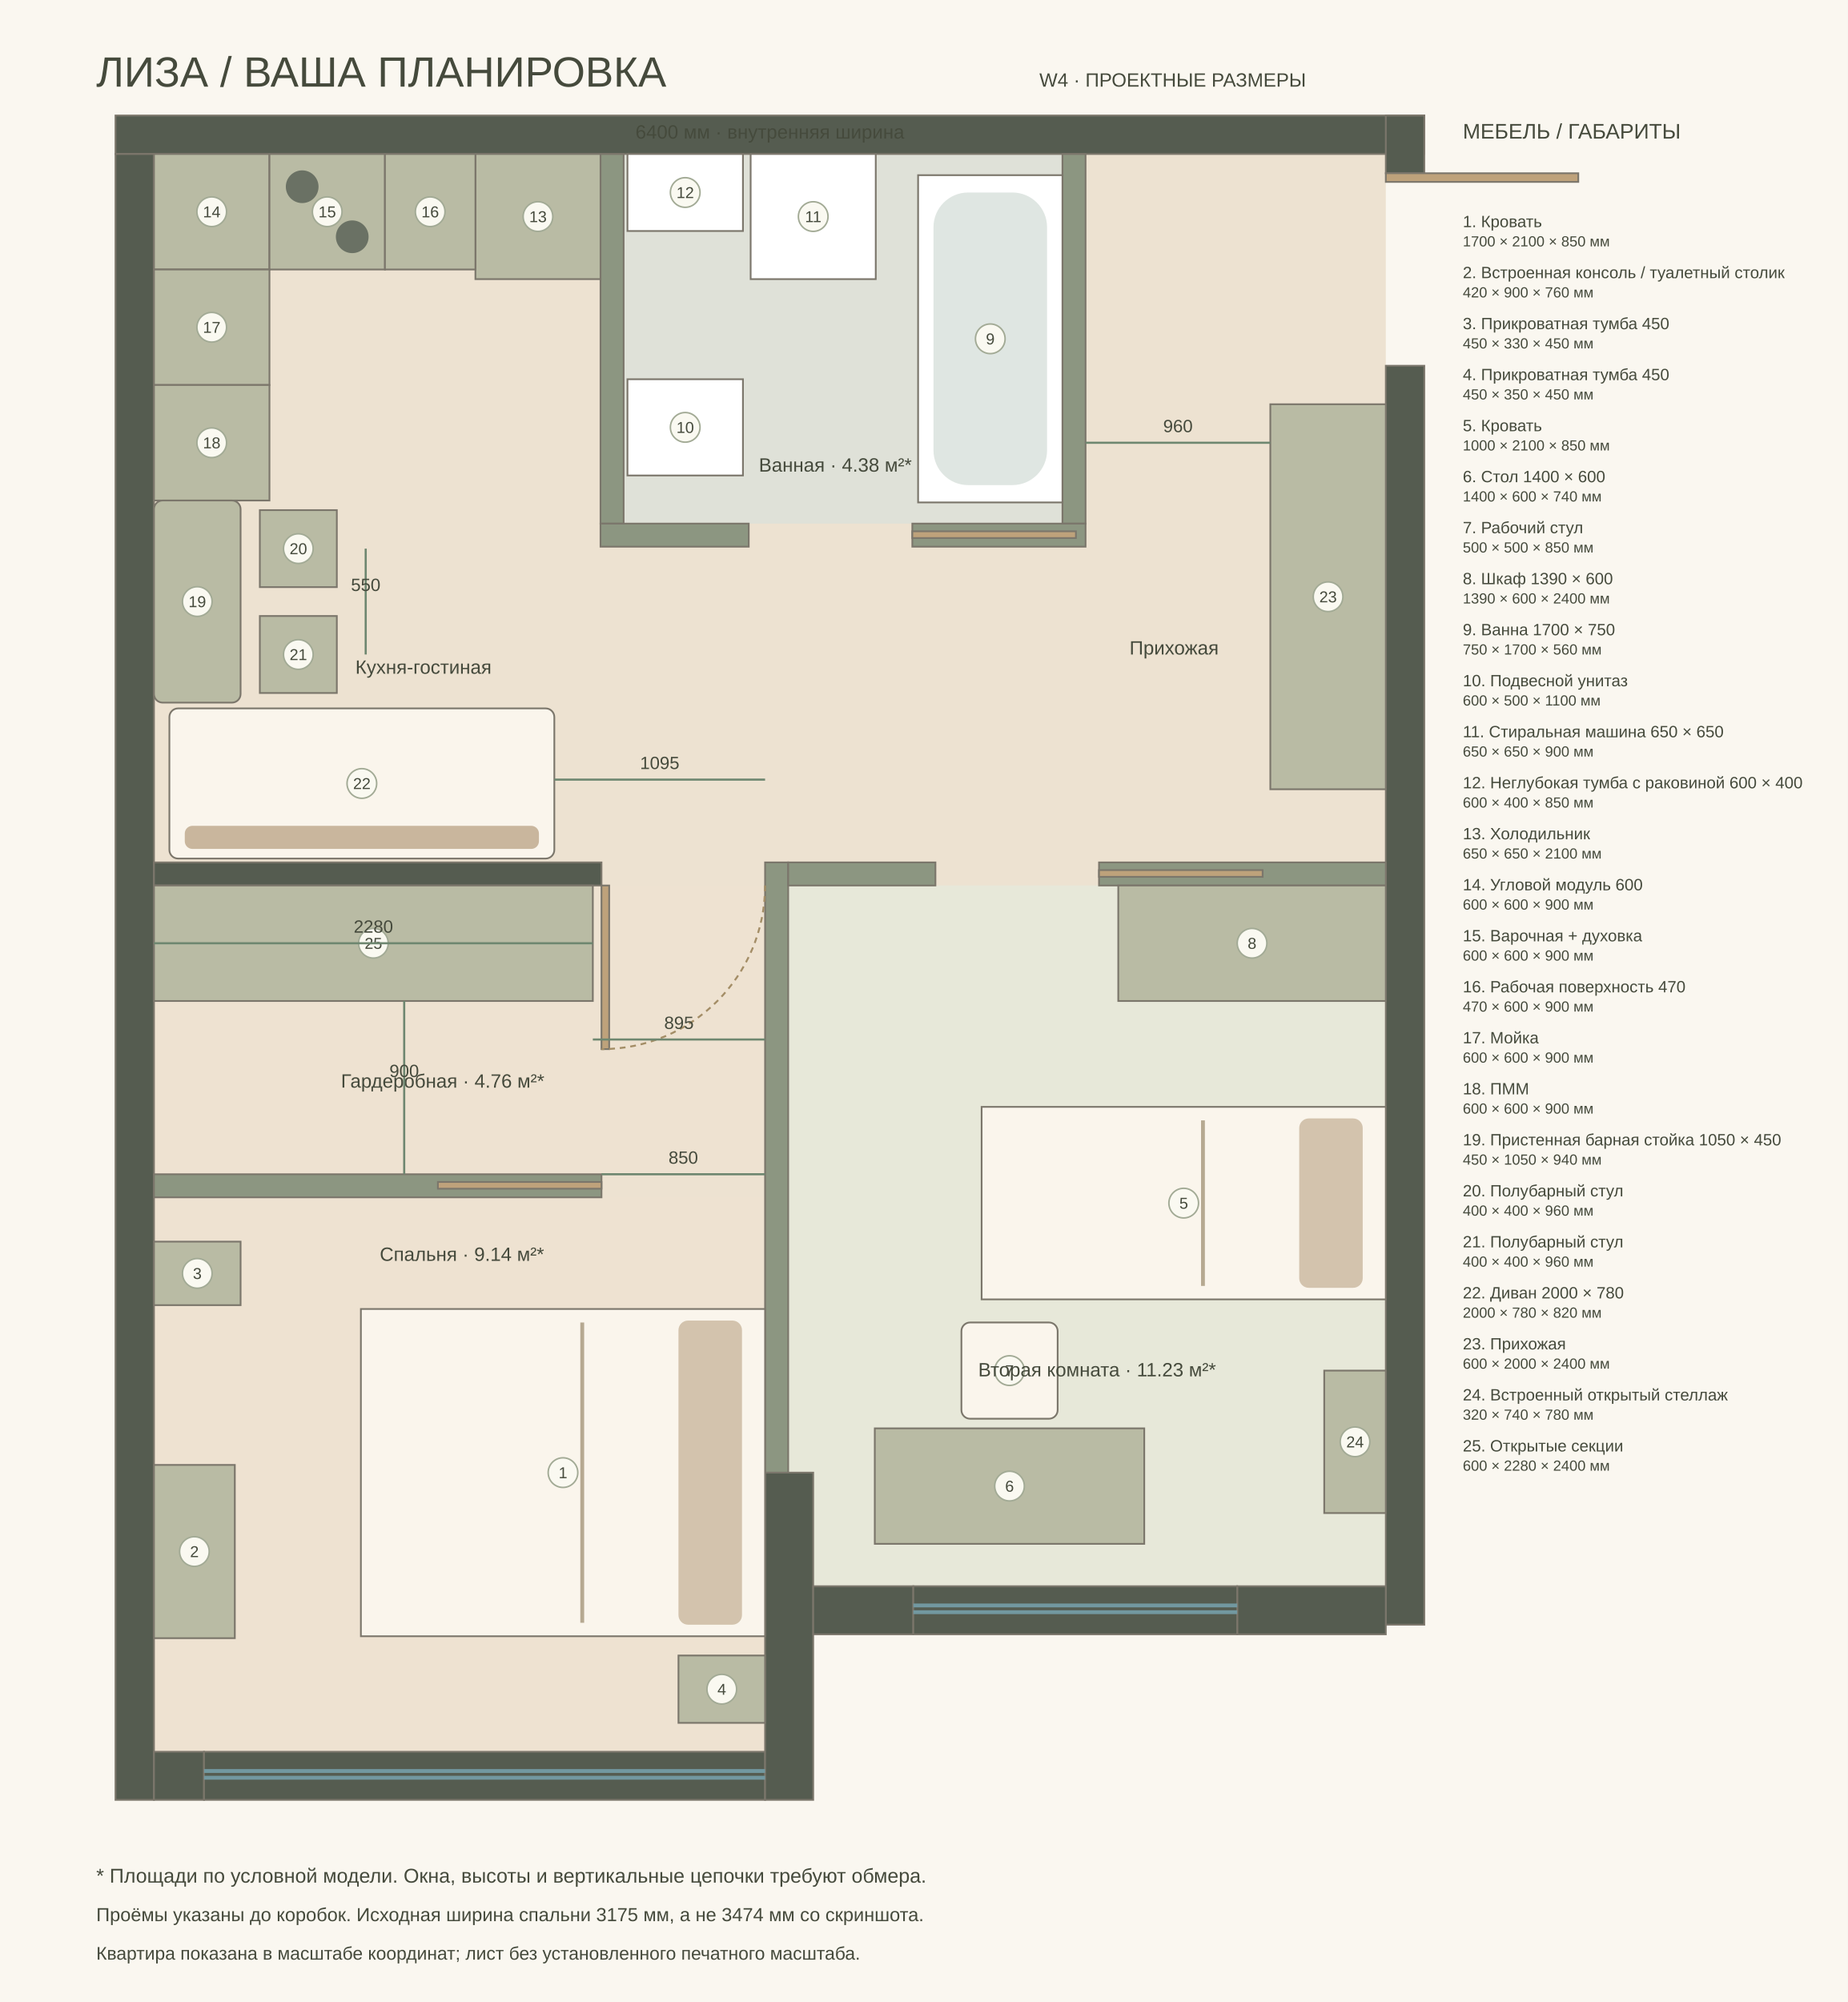
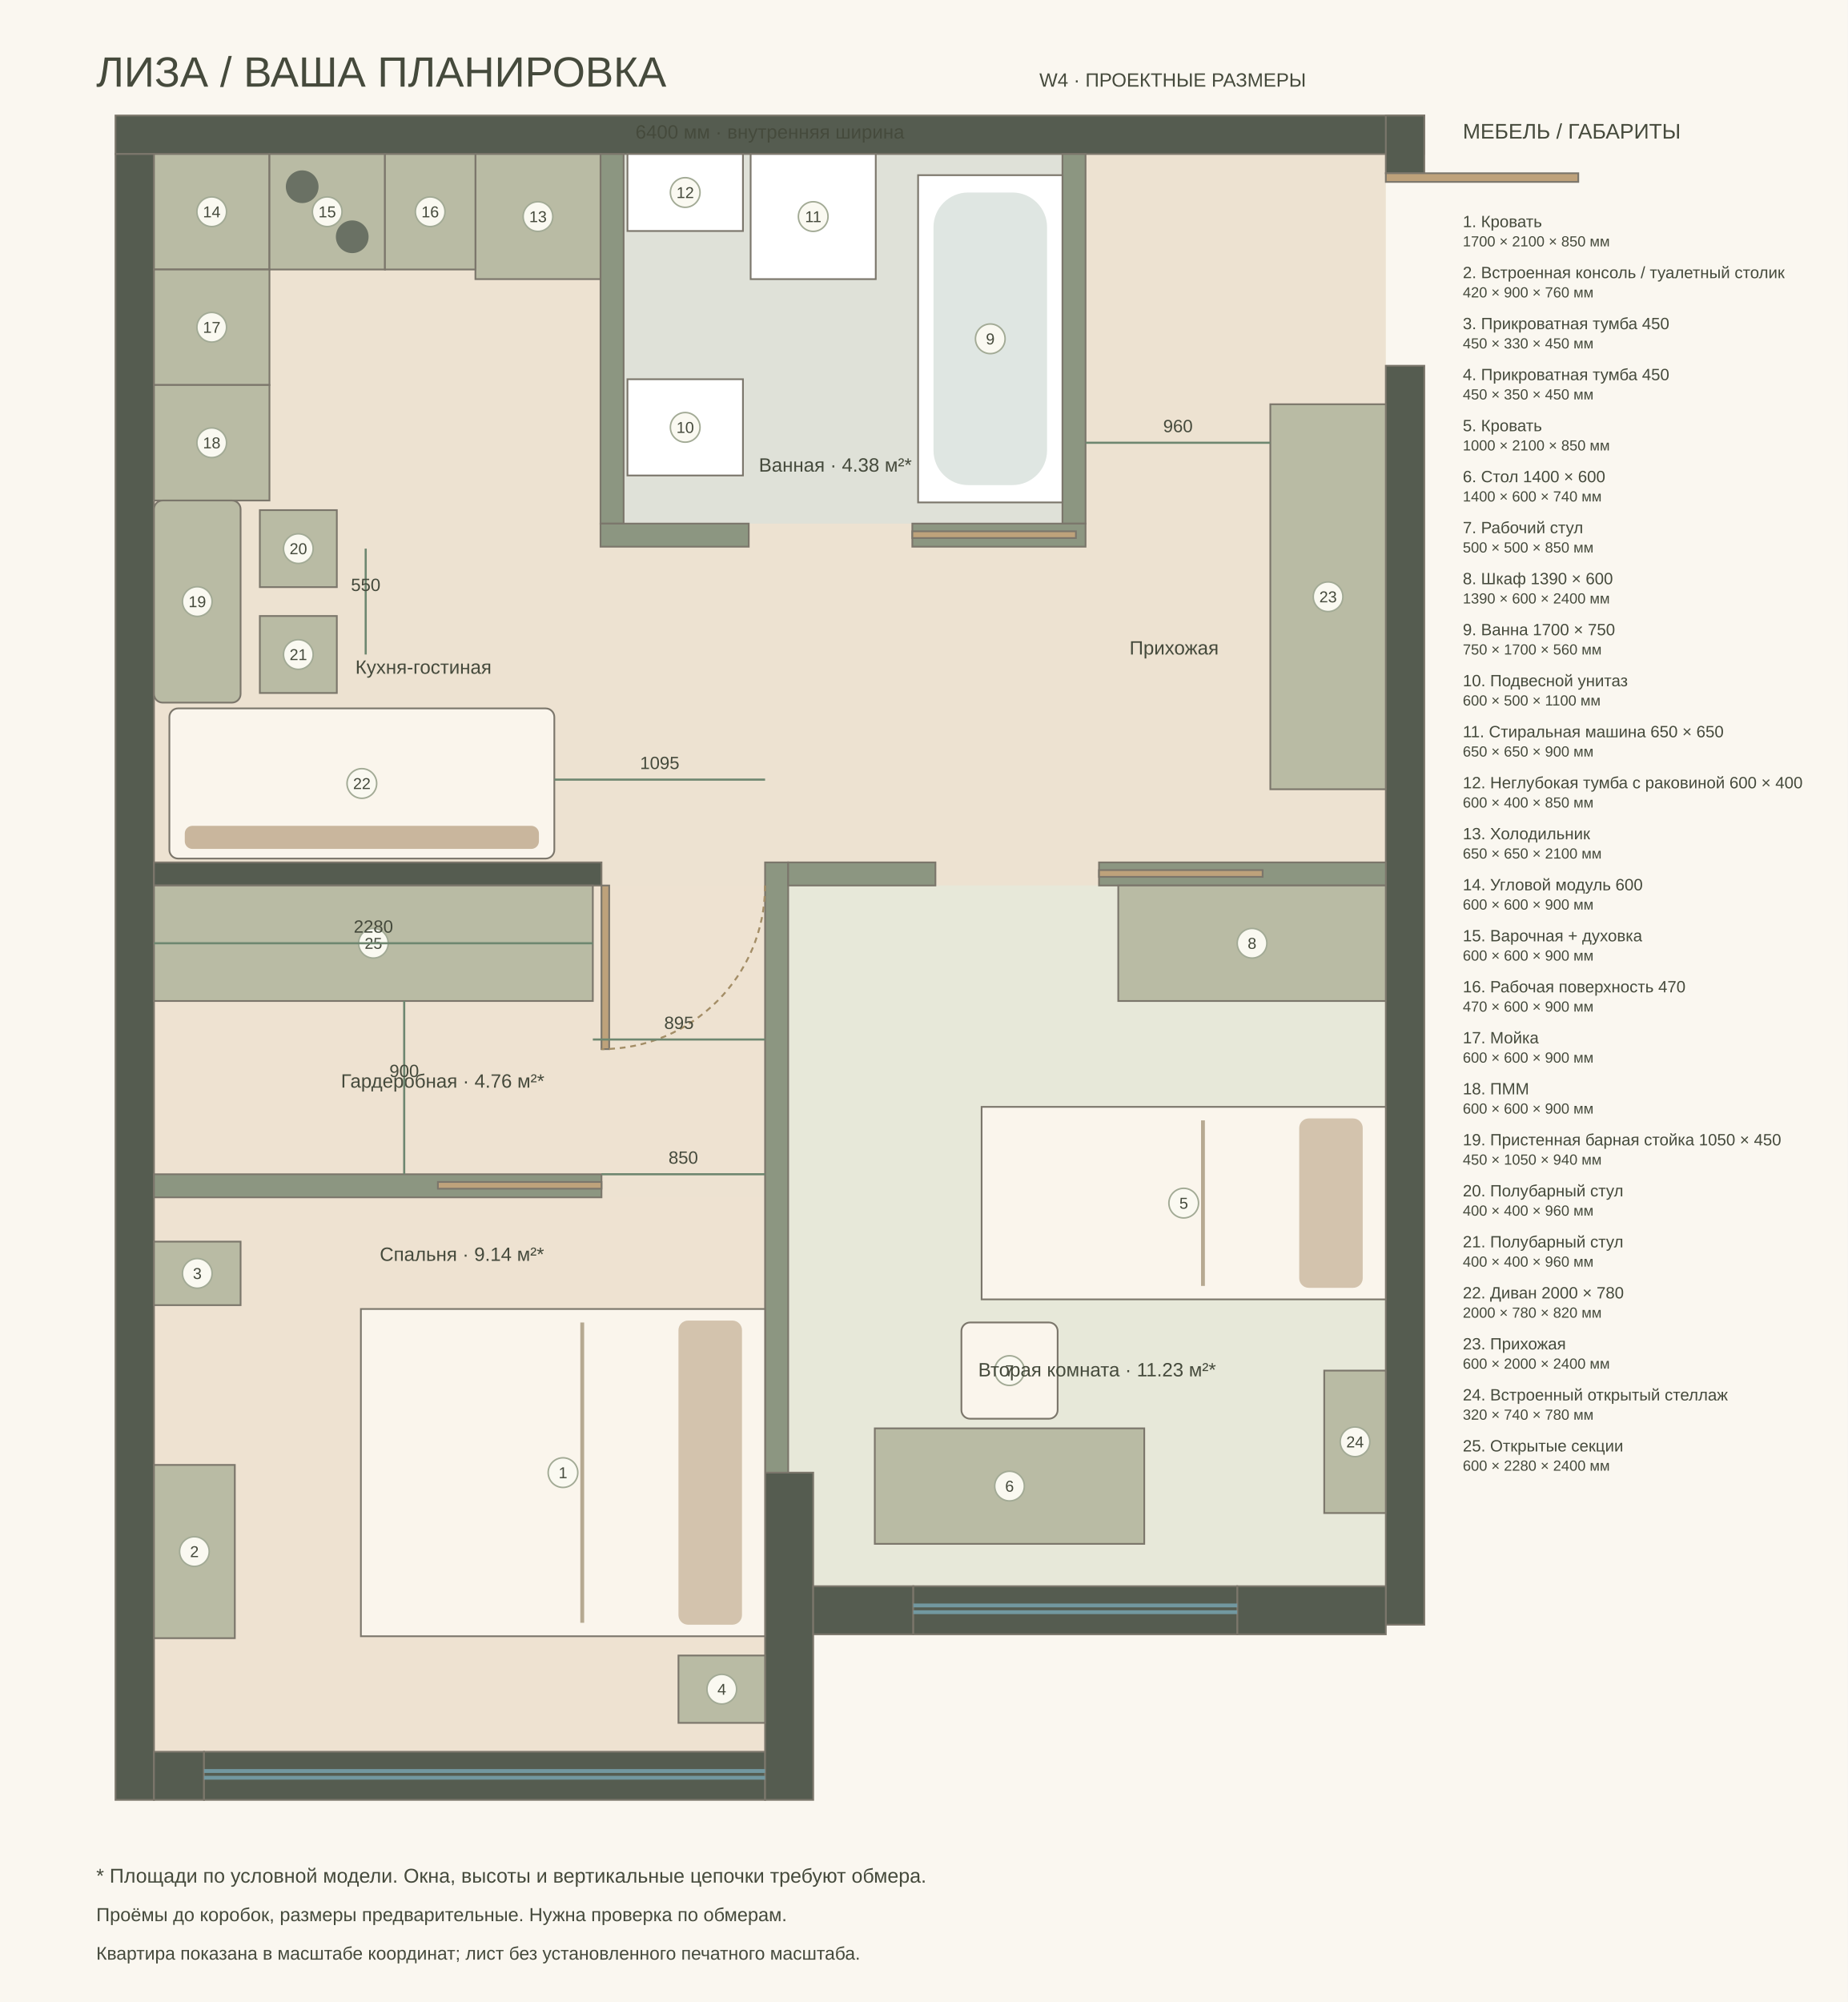
<svg xmlns="http://www.w3.org/2000/svg" width="1440" height="1560" viewBox="-800 -800 9600 10400">
  <style>text{font-family:Arial,sans-serif;fill:#454a3c}</style>
  <rect x="-800" y="-800" width="9600" height="10400" fill="#faf7f0" />
  <text x="-300" y="-350" font-size="220">ЛИЗА / ВАША ПЛАНИРОВКА</text>
  <text x="4600" y="-350" font-size="100">W4 · ПРОЕКТНЫЕ РАЗМЕРЫ</text>
  <path d="M0 0L6400 0L6400 7440L3425 7440L3425 6850L3175 6850L3175 8300L0 8300Z" fill="#ede2d1" />
  <polygon points="0,5420 3175,5420 3175,8300 0,8300" fill="#eee2d1" />
  <polygon points="3295,3800 6400,3800 6400,7440 3425,7440 3425,6850 3295,6850" fill="#e7e8d9" />
  <polygon points="2440,0 4720,0 4720,1920 2440,1920" fill="#dfe1d8" />
  <polygon points="0,3800 3175,3800 3175,5300 0,5300" fill="#eee2d1" />
  <rect x="-200" y="-200" width="6800" height="200" fill="#555c50" stroke="#7b766b" stroke-width="9" />
  <rect x="-200" y="0" width="200" height="8550" fill="#555c50" stroke="#7b766b" stroke-width="9" />
  <rect x="6400" y="-200" width="200" height="300" fill="#555c50" stroke="#7b766b" stroke-width="9" />
  <rect x="6400" y="1100" width="200" height="6540" fill="#555c50" stroke="#7b766b" stroke-width="9" />
  <rect x="0" y="8300" width="260" height="250" fill="#555c50" stroke="#7b766b" stroke-width="9" />
  <rect x="260" y="8300" width="2915" height="250" fill="#555c50" stroke="#7b766b" stroke-width="9" />
  <rect x="3175" y="6850" width="250" height="1700" fill="#555c50" stroke="#7b766b" stroke-width="9" />
  <rect x="3425" y="7440" width="520" height="250" fill="#555c50" stroke="#7b766b" stroke-width="9" />
  <rect x="5628" y="7440" width="772" height="250" fill="#555c50" stroke="#7b766b" stroke-width="9" />
  <rect x="3945" y="7440" width="1683" height="250" fill="#555c50" stroke="#7b766b" stroke-width="9" />
  <rect x="2320" y="0" width="120" height="1920" fill="#8c9681" stroke="#7b766b" stroke-width="9" />
  <rect x="4720" y="0" width="120" height="1920" fill="#8c9681" stroke="#7b766b" stroke-width="9" />
  <rect x="2320" y="1920" width="770" height="120" fill="#8c9681" stroke="#7b766b" stroke-width="9" />
  <rect x="3940" y="1920" width="900" height="120" fill="#8c9681" stroke="#7b766b" stroke-width="9" />
  <rect x="0" y="5300" width="2325" height="120" fill="#8c9681" stroke="#7b766b" stroke-width="9" />
  <rect x="3175" y="3680" width="120" height="3170" fill="#8c9681" stroke="#7b766b" stroke-width="9" />
  <rect x="4910" y="3680" width="1490" height="120" fill="#8c9681" stroke="#7b766b" stroke-width="9" />
  <rect x="3295" y="3680" width="765" height="120" fill="#8c9681" stroke="#7b766b" stroke-width="9" />
  <rect x="0" y="3680" width="2325" height="120" fill="#555c50" stroke="#7b766b" stroke-width="9" />
  <path d="M260 8400h2915m-2915 35h2915" fill="none" stroke="#7298a0" stroke-width="20" />
  <path d="M3945 7540h1683m-1683 35h1683" fill="none" stroke="#7298a0" stroke-width="20" />
  <rect x="1275" y="5800" width="1700" height="2100" fill="#faf5ec" stroke="#7b766b" stroke-width="9" transform="rotate(90 2125 6850)" />
  <g transform="rotate(90 2125 6850)">
    <rect x="1335" y="5920" width="1580" height="330" rx="50" fill="#d3c3ad" />
    <path d="M1345 6750h1560" stroke="#b6a991" stroke-width="20" />
  </g>
  <circle cx="2125" cy="6850" r="77" fill="#faf9f1" stroke="#a2aa95" stroke-width="8" />
  <text x="2125" y="6879" font-size="82" text-anchor="middle">1</text>
  <rect x="0" y="6810" width="420" height="900" fill="#b9bba4" stroke="#7b766b" stroke-width="9" />
  <circle cx="210" cy="7260" r="77" fill="#faf9f1" stroke="#a2aa95" stroke-width="8" />
  <text x="210" y="7289" font-size="82" text-anchor="middle">2</text>
  <rect x="0" y="5650" width="450" height="330" fill="#b9bba4" stroke="#7b766b" stroke-width="9" />
  <circle cx="225" cy="5815" r="77" fill="#faf9f1" stroke="#a2aa95" stroke-width="8" />
  <text x="225" y="5844" font-size="82" text-anchor="middle">3</text>
  <rect x="2725" y="7800" width="450" height="350" fill="#b9bba4" stroke="#7b766b" stroke-width="9" />
  <circle cx="2950" cy="7975" r="77" fill="#faf9f1" stroke="#a2aa95" stroke-width="8" />
  <text x="2950" y="8004" font-size="82" text-anchor="middle">4</text>
  <rect x="4850" y="4400" width="1000" height="2100" fill="#faf5ec" stroke="#7b766b" stroke-width="9" transform="rotate(90 5350 5450)" />
  <g transform="rotate(90 5350 5450)">
    <rect x="4910" y="4520" width="880" height="330" rx="50" fill="#d3c3ad" />
    <path d="M4920 5350h860" stroke="#b6a991" stroke-width="20" />
  </g>
  <circle cx="5350" cy="5450" r="77" fill="#faf9f1" stroke="#a2aa95" stroke-width="8" />
  <text x="5350" y="5479" font-size="82" text-anchor="middle">5</text>
  <rect x="3745" y="6620" width="1400" height="600" fill="#b9bba4" stroke="#7b766b" stroke-width="9" />
  <circle cx="4445" cy="6920" r="77" fill="#faf9f1" stroke="#a2aa95" stroke-width="8" />
  <text x="4445" y="6949" font-size="82" text-anchor="middle">6</text>
  <rect x="4195" y="6070" width="500" height="500" fill="#faf5ec" stroke="#7b766b" stroke-width="9" rx="45" />
  <circle cx="4445" cy="6320" r="77" fill="#faf9f1" stroke="#a2aa95" stroke-width="8" />
  <text x="4445" y="6349" font-size="82" text-anchor="middle">7</text>
  <rect x="5010" y="3800" width="1390" height="600" fill="#b9bba4" stroke="#7b766b" stroke-width="9" />
  <circle cx="5705" cy="4100" r="77" fill="#faf9f1" stroke="#a2aa95" stroke-width="8" />
  <text x="5705" y="4129" font-size="82" text-anchor="middle">8</text>
  <rect x="3970" y="110" width="750" height="1700" fill="#fff" stroke="#7b766b" stroke-width="9" />
  <rect x="4050" y="200" width="590" height="1520" rx="180" fill="#dfe6e2" />
  <circle cx="4345" cy="960" r="77" fill="#faf9f1" stroke="#a2aa95" stroke-width="8" />
  <text x="4345" y="989" font-size="82" text-anchor="middle">9</text>
  <rect x="2460" y="1170" width="600" height="500" fill="#fff" stroke="#7b766b" stroke-width="9" />
  <circle cx="2760" cy="1420" r="77" fill="#faf9f1" stroke="#a2aa95" stroke-width="8" />
  <text x="2760" y="1449" font-size="82" text-anchor="middle">10</text>
  <rect x="3100" y="0" width="650" height="650" fill="#fff" stroke="#7b766b" stroke-width="9" />
  <circle cx="3425" cy="325" r="77" fill="#faf9f1" stroke="#a2aa95" stroke-width="8" />
  <text x="3425" y="354" font-size="82" text-anchor="middle">11</text>
  <rect x="2460" y="0" width="600" height="400" fill="#fff" stroke="#7b766b" stroke-width="9" />
  <circle cx="2760" cy="200" r="77" fill="#faf9f1" stroke="#a2aa95" stroke-width="8" />
  <text x="2760" y="229" font-size="82" text-anchor="middle">12</text>
  <rect x="1670" y="0" width="650" height="650" fill="#b9bba4" stroke="#7b766b" stroke-width="9" />
  <circle cx="1995" cy="325" r="77" fill="#faf9f1" stroke="#a2aa95" stroke-width="8" />
  <text x="1995" y="354" font-size="82" text-anchor="middle">13</text>
  <rect x="0" y="0" width="600" height="600" fill="#b9bba4" stroke="#7b766b" stroke-width="9" />
  <circle cx="300" cy="300" r="77" fill="#faf9f1" stroke="#a2aa95" stroke-width="8" />
  <text x="300" y="329" font-size="82" text-anchor="middle">14</text>
  <rect x="600" y="0" width="600" height="600" fill="#b9bba4" stroke="#7b766b" stroke-width="9" />
  <circle cx="770" cy="170" r="85" fill="#6a7164" />
  <circle cx="1030" cy="430" r="85" fill="#6a7164" />
  <circle cx="900" cy="300" r="77" fill="#faf9f1" stroke="#a2aa95" stroke-width="8" />
  <text x="900" y="329" font-size="82" text-anchor="middle">15</text>
  <rect x="1200" y="0" width="470" height="600" fill="#b9bba4" stroke="#7b766b" stroke-width="9" />
  <circle cx="1435" cy="300" r="77" fill="#faf9f1" stroke="#a2aa95" stroke-width="8" />
  <text x="1435" y="329" font-size="82" text-anchor="middle">16</text>
  <rect x="0" y="600" width="600" height="600" fill="#b9bba4" stroke="#7b766b" stroke-width="9" />
  <circle cx="300" cy="900" r="77" fill="#faf9f1" stroke="#a2aa95" stroke-width="8" />
  <text x="300" y="929" font-size="82" text-anchor="middle">17</text>
  <rect x="0" y="1200" width="600" height="600" fill="#b9bba4" stroke="#7b766b" stroke-width="9" />
  <circle cx="300" cy="1500" r="77" fill="#faf9f1" stroke="#a2aa95" stroke-width="8" />
  <text x="300" y="1529" font-size="82" text-anchor="middle">18</text>
  <rect x="0" y="1800" width="450" height="1050" fill="#b9bba4" stroke="#7b766b" stroke-width="9" rx="45" />
  <circle cx="225" cy="2325" r="77" fill="#faf9f1" stroke="#a2aa95" stroke-width="8" />
  <text x="225" y="2354" font-size="82" text-anchor="middle">19</text>
  <rect x="550" y="1850" width="400" height="400" fill="#b9bba4" stroke="#7b766b" stroke-width="9" />
  <circle cx="750" cy="2050" r="77" fill="#faf9f1" stroke="#a2aa95" stroke-width="8" />
  <text x="750" y="2079" font-size="82" text-anchor="middle">20</text>
  <rect x="550" y="2400" width="400" height="400" fill="#b9bba4" stroke="#7b766b" stroke-width="9" />
  <circle cx="750" cy="2600" r="77" fill="#faf9f1" stroke="#a2aa95" stroke-width="8" />
  <text x="750" y="2629" font-size="82" text-anchor="middle">21</text>
  <rect x="80" y="2880" width="2000" height="780" fill="#faf5ec" stroke="#7b766b" stroke-width="9" rx="45" />
  <g>
    <rect x="160" y="3490" width="1840" height="120" rx="40" fill="#c9b69d" />
  </g>
  <circle cx="1080" cy="3270" r="77" fill="#faf9f1" stroke="#a2aa95" stroke-width="8" />
  <text x="1080" y="3299" font-size="82" text-anchor="middle">22</text>
  <rect x="5800" y="1300" width="600" height="2000" fill="#b9bba4" stroke="#7b766b" stroke-width="9" />
  <circle cx="6100" cy="2300" r="77" fill="#faf9f1" stroke="#a2aa95" stroke-width="8" />
  <text x="6100" y="2329" font-size="82" text-anchor="middle">23</text>
  <rect x="6080" y="6320" width="320" height="740" fill="#b9bba4" stroke="#7b766b" stroke-width="9" />
  <circle cx="6240" cy="6690" r="77" fill="#faf9f1" stroke="#a2aa95" stroke-width="8" />
  <text x="6240" y="6719" font-size="82" text-anchor="middle">24</text>
  <rect x="840" y="2960" width="600" height="2280" fill="#b9bba4" stroke="#7b766b" stroke-width="9" transform="rotate(270 1140 4100)" />
  <circle cx="1140" cy="4100" r="77" fill="#faf9f1" stroke="#a2aa95" stroke-width="8" />
  <text x="1140" y="4129" font-size="82" text-anchor="middle">25</text>
  <rect x="6400" y="100" width="1000" height="45" fill="#bea27b" stroke="#7b766b" stroke-width="9" />
  <rect x="1475" y="5340" width="850" height="35" fill="#bea27b" stroke="#7b766b" stroke-width="9" />
  <rect x="4910" y="3720" width="850" height="35" fill="#bea27b" stroke="#7b766b" stroke-width="9" />
  <rect x="3940" y="1960" width="850" height="35" fill="#bea27b" stroke="#7b766b" stroke-width="9" />
  <rect x="2325" y="3800" width="40" height="850" fill="#bea27b" stroke="#7b766b" stroke-width="9" />
  <path d="M3175 3800A850 850 0 0 1 2325 4650" stroke="#a38d66" stroke-dasharray="30 25" stroke-width="10" fill="none" />
  <g>
    <text x="1600" y="5750" font-size="100" text-anchor="middle" fill="#343d31">Спальня · 9.14 м²*</text>
  </g>
  <g>
    <text x="4900" y="6350" font-size="100" text-anchor="middle" fill="#343d31">Вторая комната · 11.23 м²*</text>
  </g>
  <g>
    <text x="3540" y="1650" font-size="100" text-anchor="middle" fill="#343d31">Ванная · 4.38 м²*</text>
  </g>
  <g>
    <text x="1400" y="2700" font-size="100" text-anchor="middle" fill="#343d31">Кухня-гостиная</text>
  </g>
  <g>
    <text x="5300" y="2600" font-size="100" text-anchor="middle" fill="#343d31">Прихожая</text>
  </g>
  <g>
    <text x="1500" y="4850" font-size="100" text-anchor="middle" fill="#343d31">Гардеробная · 4.76 м²*</text>
  </g>
  <path d="M4840 1500L5800 1500" stroke="#6e8770" stroke-width="11" />
  <text x="5320" y="1445" font-size="92" text-anchor="middle" fill="#395a3c">960</text>
  <path d="M1300 4400L1300 5300" stroke="#6e8770" stroke-width="11" />
  <text x="1300" y="4795" font-size="92" text-anchor="middle" fill="#395a3c">900</text>
  <path d="M2280 4600L3175 4600" stroke="#6e8770" stroke-width="11" />
  <text x="2727.5" y="4545" font-size="92" text-anchor="middle" fill="#395a3c">895</text>
  <path d="M0 4100L2280 4100" stroke="#6e8770" stroke-width="11" />
  <text x="1140" y="4045" font-size="92" text-anchor="middle" fill="#395a3c">2280</text>
  <path d="M2080 3250L3175 3250" stroke="#6e8770" stroke-width="11" />
  <text x="2627.5" y="3195" font-size="92" text-anchor="middle" fill="#395a3c">1095</text>
  <path d="M1100 2050L1100 2600" stroke="#6e8770" stroke-width="11" />
  <text x="1100" y="2270" font-size="92" text-anchor="middle" fill="#395a3c">550</text>
  <path d="M2325 5300L3175 5300" stroke="#6e8770" stroke-width="11" />
  <text x="2750" y="5245" font-size="92" text-anchor="middle" fill="#395a3c">850</text>
  <text x="3200" y="-80" font-size="100" text-anchor="middle">6400 мм · внутренняя ширина</text>
  <text x="6800" y="-80" font-size="110">МЕБЕЛЬ / ГАБАРИТЫ</text>
  <text x="6800" y="380" font-size="85">1. Кровать</text>
  <text x="6800" y="480" font-size="76">1700 × 2100 × 850 мм</text>
  <text x="6800" y="645" font-size="85">2. Встроенная консоль / туалетный столик</text>
  <text x="6800" y="745" font-size="76">420 × 900 × 760 мм</text>
  <text x="6800" y="910" font-size="85">3. Прикроватная тумба 450</text>
  <text x="6800" y="1010" font-size="76">450 × 330 × 450 мм</text>
  <text x="6800" y="1175" font-size="85">4. Прикроватная тумба 450</text>
  <text x="6800" y="1275" font-size="76">450 × 350 × 450 мм</text>
  <text x="6800" y="1440" font-size="85">5. Кровать</text>
  <text x="6800" y="1540" font-size="76">1000 × 2100 × 850 мм</text>
  <text x="6800" y="1705" font-size="85">6. Стол 1400 × 600</text>
  <text x="6800" y="1805" font-size="76">1400 × 600 × 740 мм</text>
  <text x="6800" y="1970" font-size="85">7. Рабочий стул</text>
  <text x="6800" y="2070" font-size="76">500 × 500 × 850 мм</text>
  <text x="6800" y="2235" font-size="85">8. Шкаф 1390 × 600</text>
  <text x="6800" y="2335" font-size="76">1390 × 600 × 2400 мм</text>
  <text x="6800" y="2500" font-size="85">9. Ванна 1700 × 750</text>
  <text x="6800" y="2600" font-size="76">750 × 1700 × 560 мм</text>
  <text x="6800" y="2765" font-size="85">10. Подвесной унитаз</text>
  <text x="6800" y="2865" font-size="76">600 × 500 × 1100 мм</text>
  <text x="6800" y="3030" font-size="85">11. Стиральная машина 650 × 650</text>
  <text x="6800" y="3130" font-size="76">650 × 650 × 900 мм</text>
  <text x="6800" y="3295" font-size="85">12. Неглубокая тумба с раковиной 600 × 400</text>
  <text x="6800" y="3395" font-size="76">600 × 400 × 850 мм</text>
  <text x="6800" y="3560" font-size="85">13. Холодильник</text>
  <text x="6800" y="3660" font-size="76">650 × 650 × 2100 мм</text>
  <text x="6800" y="3825" font-size="85">14. Угловой модуль 600</text>
  <text x="6800" y="3925" font-size="76">600 × 600 × 900 мм</text>
  <text x="6800" y="4090" font-size="85">15. Варочная + духовка</text>
  <text x="6800" y="4190" font-size="76">600 × 600 × 900 мм</text>
  <text x="6800" y="4355" font-size="85">16. Рабочая поверхность 470</text>
  <text x="6800" y="4455" font-size="76">470 × 600 × 900 мм</text>
  <text x="6800" y="4620" font-size="85">17. Мойка</text>
  <text x="6800" y="4720" font-size="76">600 × 600 × 900 мм</text>
  <text x="6800" y="4885" font-size="85">18. ПММ</text>
  <text x="6800" y="4985" font-size="76">600 × 600 × 900 мм</text>
  <text x="6800" y="5150" font-size="85">19. Пристенная барная стойка 1050 × 450</text>
  <text x="6800" y="5250" font-size="76">450 × 1050 × 940 мм</text>
  <text x="6800" y="5415" font-size="85">20. Полубарный стул</text>
  <text x="6800" y="5515" font-size="76">400 × 400 × 960 мм</text>
  <text x="6800" y="5680" font-size="85">21. Полубарный стул</text>
  <text x="6800" y="5780" font-size="76">400 × 400 × 960 мм</text>
  <text x="6800" y="5945" font-size="85">22. Диван 2000 × 780</text>
  <text x="6800" y="6045" font-size="76">2000 × 780 × 820 мм</text>
  <text x="6800" y="6210" font-size="85">23. Прихожая</text>
  <text x="6800" y="6310" font-size="76">600 × 2000 × 2400 мм</text>
  <text x="6800" y="6475" font-size="85">24. Встроенный открытый стеллаж</text>
  <text x="6800" y="6575" font-size="76">320 × 740 × 780 мм</text>
  <text x="6800" y="6740" font-size="85">25. Открытые секции</text>
  <text x="6800" y="6840" font-size="76">600 × 2280 × 2400 мм</text>
  <text x="-300" y="8980" font-size="104">* Площади по условной модели. Окна, высоты и вертикальные цепочки требуют обмера.</text>
-   <text x="-300" y="9180" font-size="98">Проёмы указаны до коробок. Исходная ширина спальни 3175 мм, а не 3474 мм со скриншота.</text>
+   <text x="-300" y="9180" font-size="98">Проёмы до коробок, размеры предварительные. Нужна проверка по обмерам.</text>
  <text x="-300" y="9380" font-size="95">Квартира показана в масштабе координат; лист без установленного печатного масштаба.</text>
</svg>
